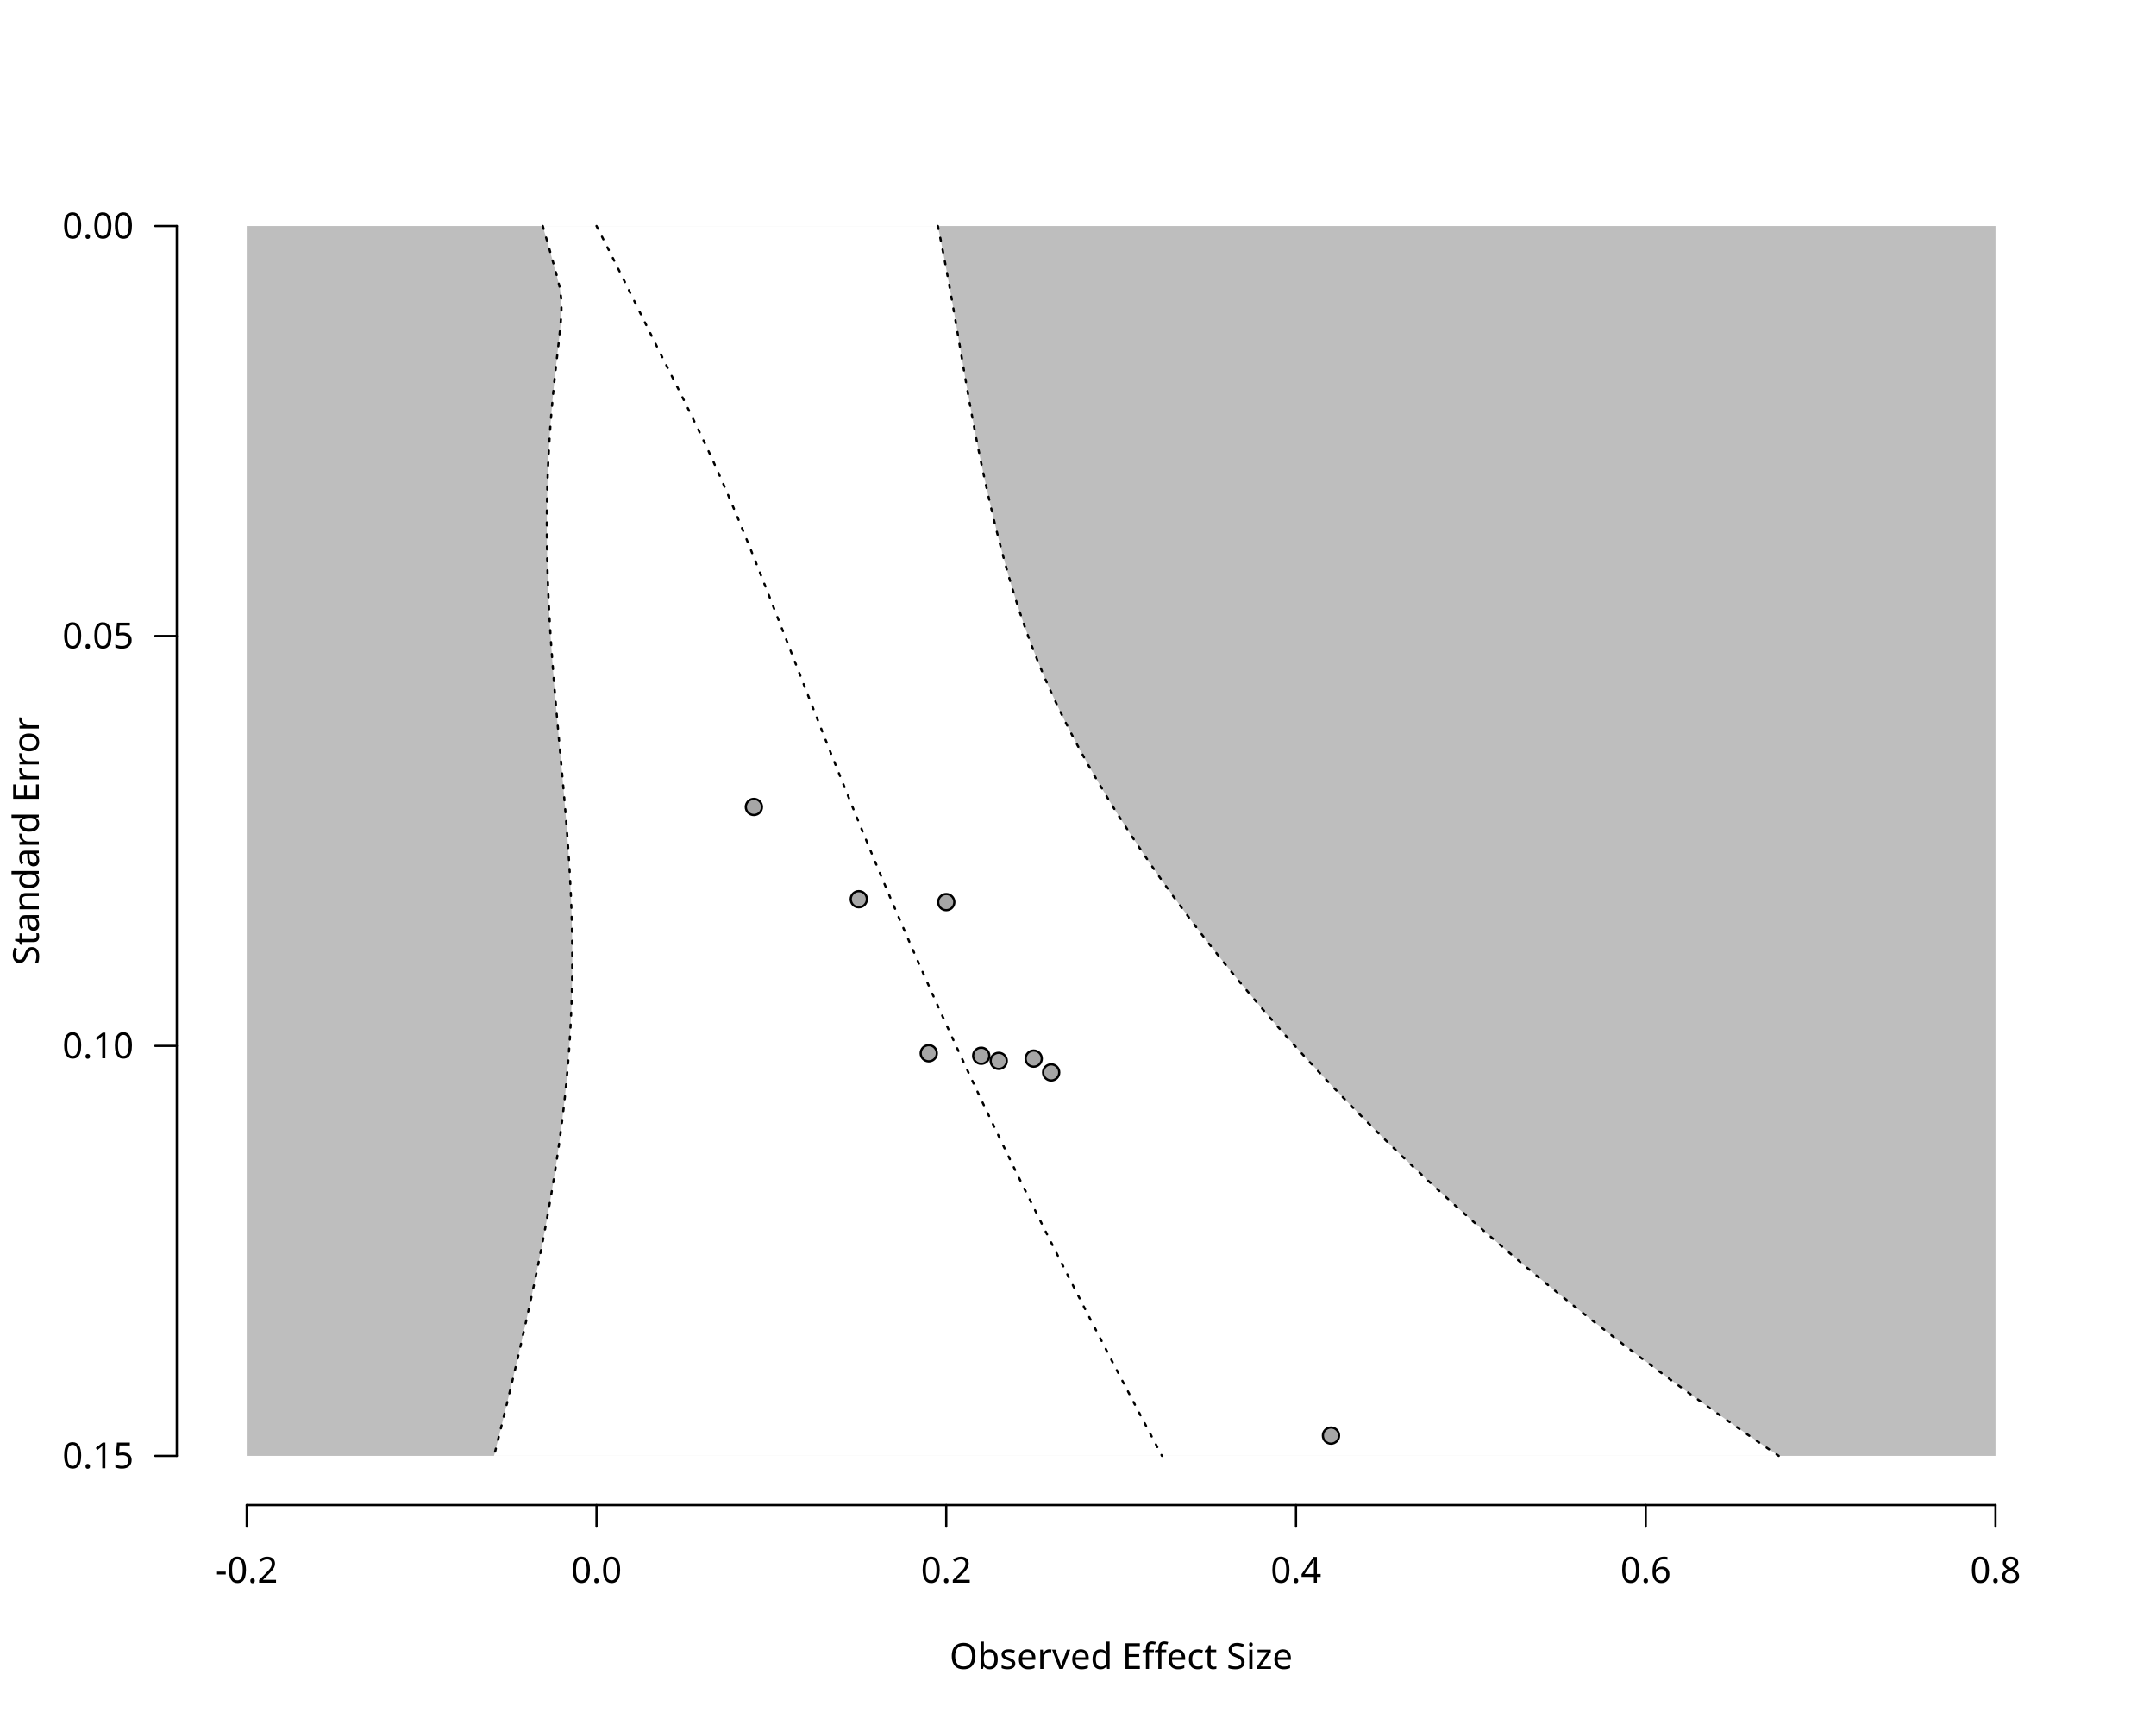
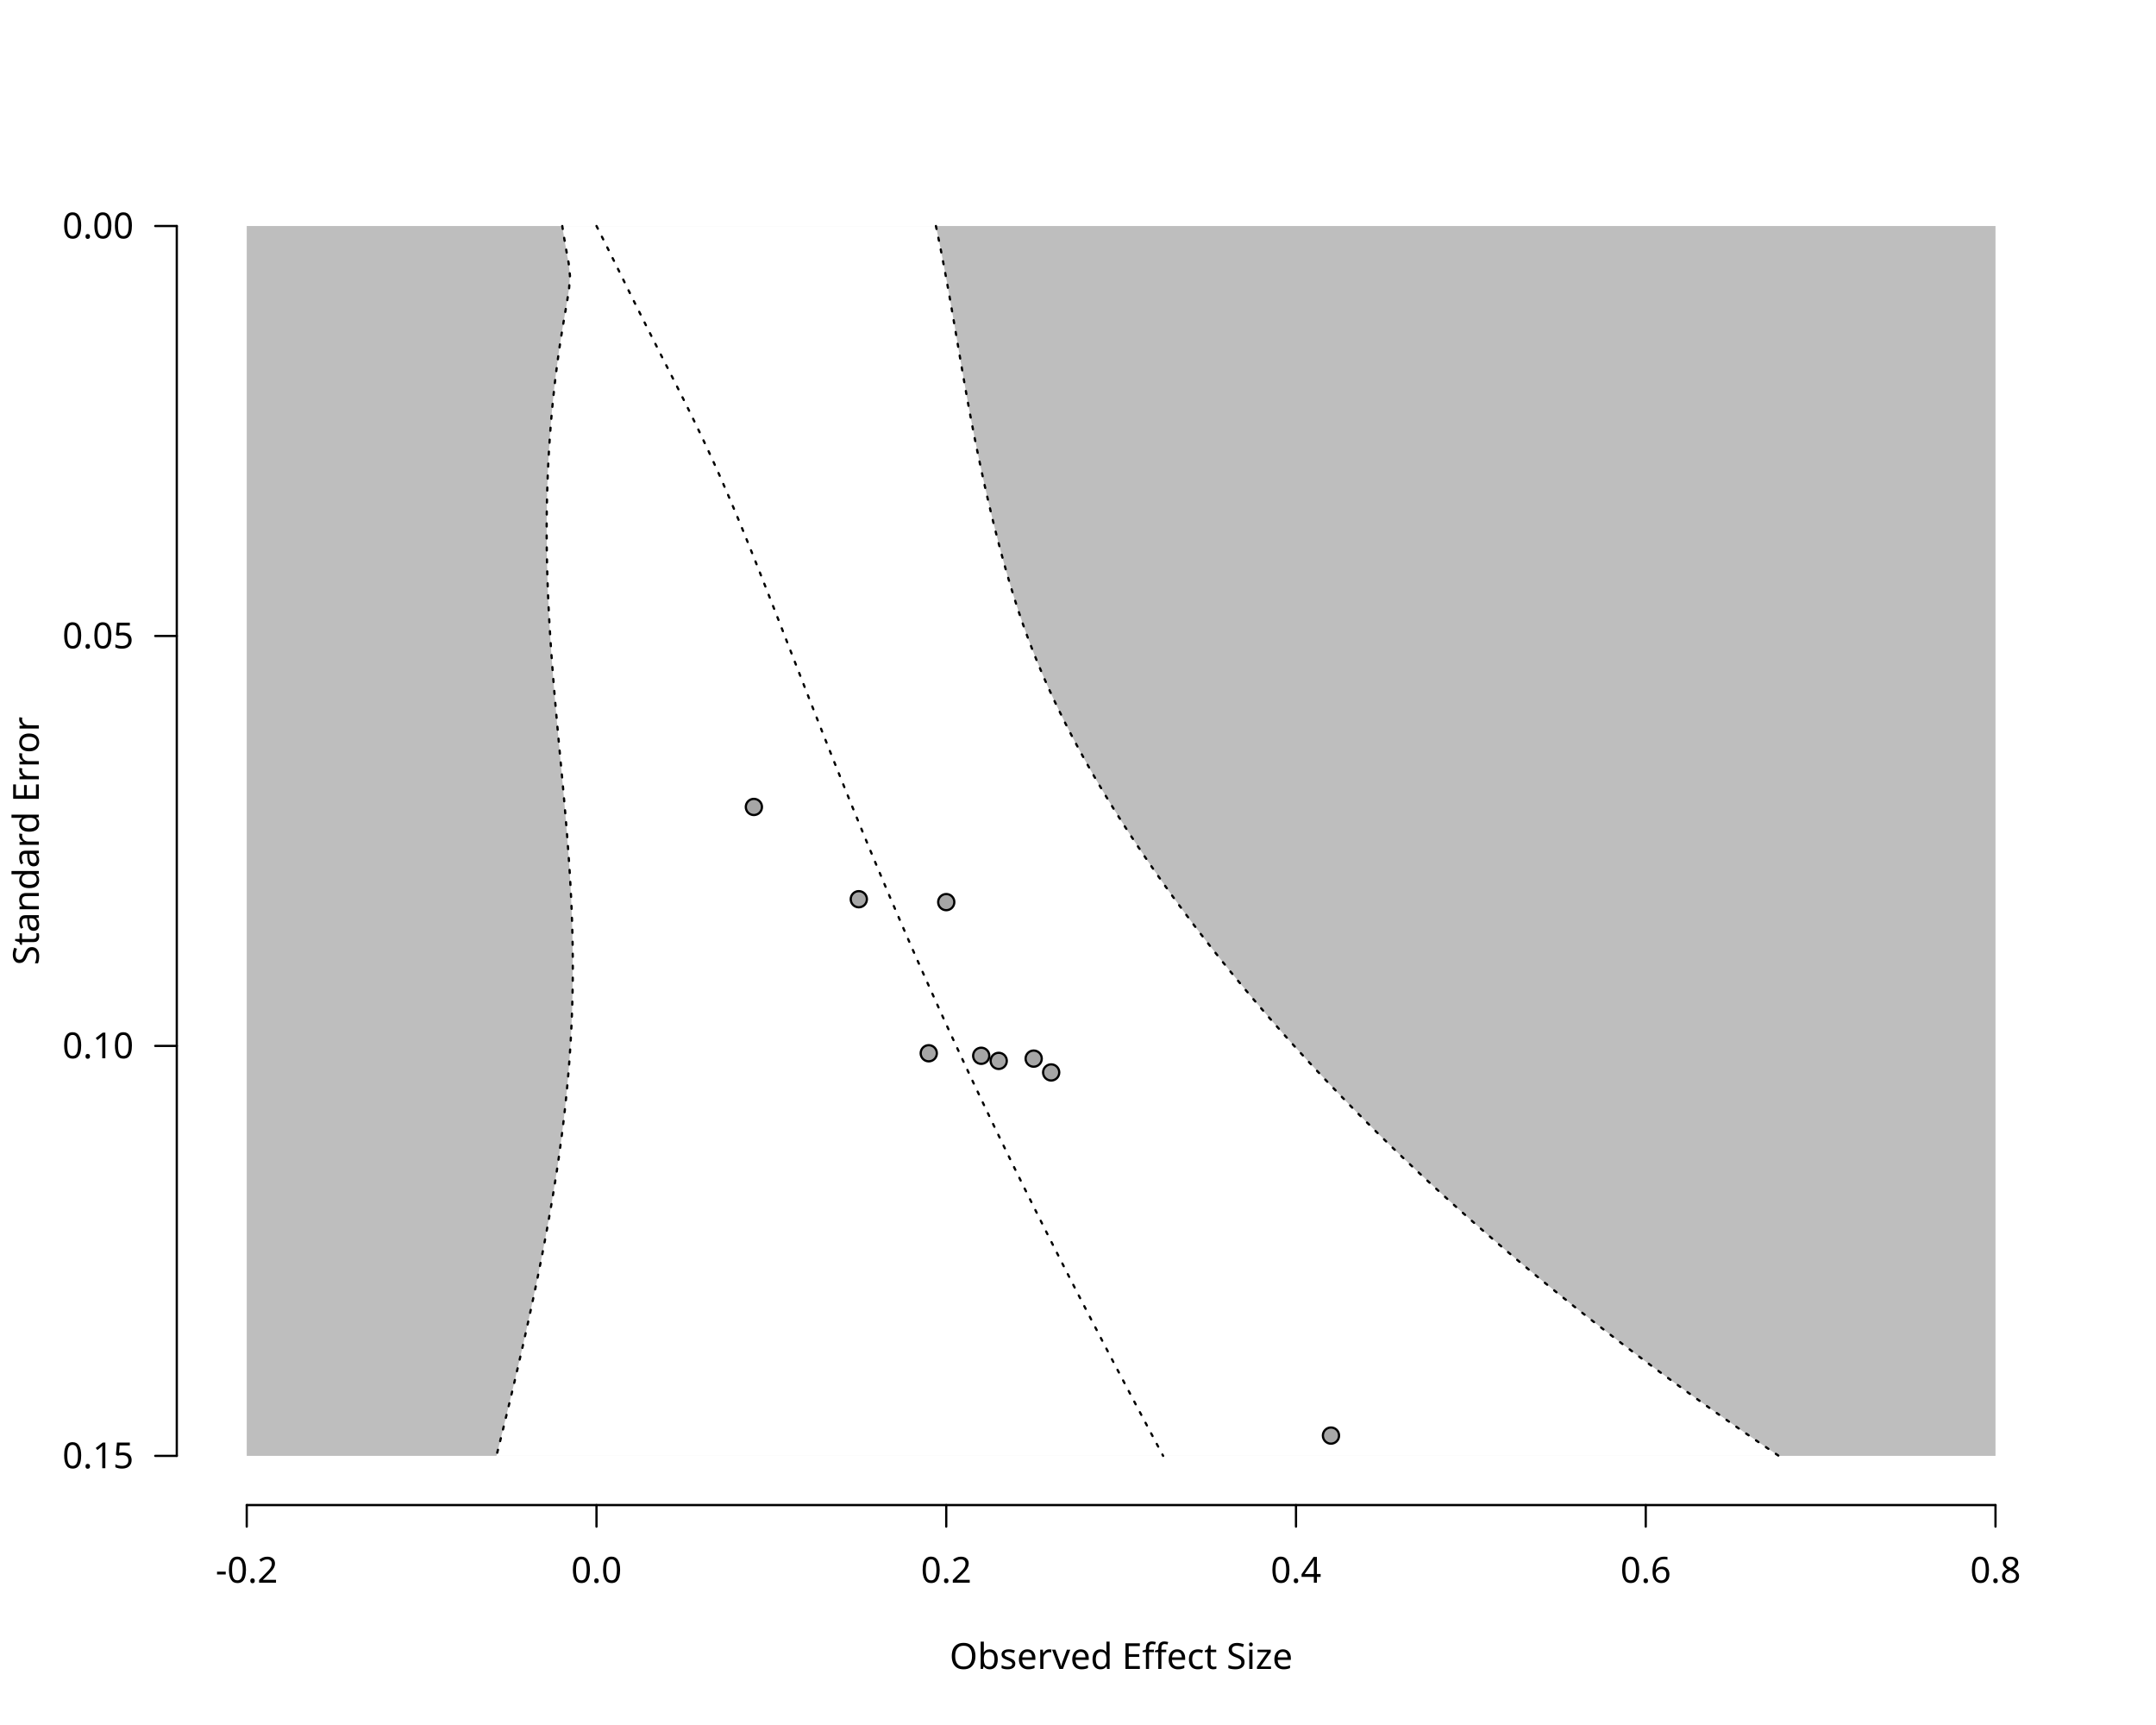
<svg xmlns="http://www.w3.org/2000/svg" class="svglite" data-engine-version="2.0" width="720.00pt" height="576.00pt" viewBox="0 0 720.00 576.00">
  <defs>
    <style type="text/css">
    .svglite line, .svglite polyline, .svglite polygon, .svglite path, .svglite rect, .svglite circle {
      fill: none;
      stroke: #000000;
      stroke-linecap: round;
      stroke-linejoin: round;
      stroke-miterlimit: 10.00;
    }
  </style>
  </defs>
  <rect width="100%" height="100%" style="stroke: none; fill: #FFFFFF;" />
  <defs>
    <clipPath id="cpMC4wMHw3MjAuMDB8MC4wMHw1NzYuMDA=">
      <rect x="0.00" y="0.00" width="720.00" height="576.00" />
    </clipPath>
  </defs>
  <g clip-path="url(#cpMC4wMHw3MjAuMDB8MC4wMHw1NzYuMDA=)">
    <text x="374.40" y="557.28" text-anchor="middle" style="font-size: 12.00px; font-family: sans;" textLength="112.74px" lengthAdjust="spacingAndGlyphs">Observed Effect Size</text>
    <text transform="translate(12.96,280.80) rotate(-90)" text-anchor="middle" style="font-size: 12.00px; font-family: sans;" textLength="78.71px" lengthAdjust="spacingAndGlyphs">Standard Error</text>
    <line x1="82.40" y1="502.56" x2="666.40" y2="502.56" style="stroke-width: 0.75;" />
    <line x1="82.40" y1="502.56" x2="82.40" y2="509.76" style="stroke-width: 0.75;" />
    <line x1="199.20" y1="502.56" x2="199.20" y2="509.76" style="stroke-width: 0.75;" />
    <line x1="316.00" y1="502.56" x2="316.00" y2="509.76" style="stroke-width: 0.75;" />
    <line x1="432.80" y1="502.56" x2="432.80" y2="509.76" style="stroke-width: 0.75;" />
    <line x1="549.60" y1="502.56" x2="549.60" y2="509.76" style="stroke-width: 0.75;" />
    <line x1="666.40" y1="502.56" x2="666.40" y2="509.76" style="stroke-width: 0.75;" />
    <text x="82.40" y="528.48" text-anchor="middle" style="font-size: 12.00px; font-family: sans;" textLength="20.68px" lengthAdjust="spacingAndGlyphs">-0.2</text>
    <text x="199.20" y="528.48" text-anchor="middle" style="font-size: 12.00px; font-family: sans;" textLength="16.68px" lengthAdjust="spacingAndGlyphs">0.0</text>
    <text x="316.00" y="528.48" text-anchor="middle" style="font-size: 12.00px; font-family: sans;" textLength="16.68px" lengthAdjust="spacingAndGlyphs">0.2</text>
    <text x="432.80" y="528.48" text-anchor="middle" style="font-size: 12.00px; font-family: sans;" textLength="16.68px" lengthAdjust="spacingAndGlyphs">0.4</text>
    <text x="549.60" y="528.48" text-anchor="middle" style="font-size: 12.00px; font-family: sans;" textLength="16.68px" lengthAdjust="spacingAndGlyphs">0.6</text>
    <text x="666.40" y="528.48" text-anchor="middle" style="font-size: 12.00px; font-family: sans;" textLength="16.68px" lengthAdjust="spacingAndGlyphs">0.8</text>
    <line x1="59.04" y1="75.47" x2="59.04" y2="486.13" style="stroke-width: 0.75;" />
    <line x1="59.04" y1="75.47" x2="51.84" y2="75.47" style="stroke-width: 0.75;" />
    <line x1="59.04" y1="212.36" x2="51.84" y2="212.36" style="stroke-width: 0.75;" />
    <line x1="59.04" y1="349.24" x2="51.84" y2="349.24" style="stroke-width: 0.75;" />
    <line x1="59.04" y1="486.13" x2="51.84" y2="486.13" style="stroke-width: 0.75;" />
    <text x="44.64" y="490.26" text-anchor="end" style="font-size: 12.00px; font-family: sans;" textLength="23.36px" lengthAdjust="spacingAndGlyphs">0.15</text>
    <text x="44.64" y="353.37" text-anchor="end" style="font-size: 12.00px; font-family: sans;" textLength="23.36px" lengthAdjust="spacingAndGlyphs">0.10</text>
    <text x="44.64" y="216.48" text-anchor="end" style="font-size: 12.00px; font-family: sans;" textLength="23.36px" lengthAdjust="spacingAndGlyphs">0.05</text>
    <text x="44.64" y="79.60" text-anchor="end" style="font-size: 12.00px; font-family: sans;" textLength="23.36px" lengthAdjust="spacingAndGlyphs">0.00</text>
  </g>
  <defs>
    <clipPath id="cpNTkuMDR8Njg5Ljc2fDU5LjA0fDUwMi41Ng==">
      <rect x="59.04" y="59.04" width="630.72" height="443.52" />
    </clipPath>
  </defs>
  <g clip-path="url(#cpNTkuMDR8Njg5Ljc2fDU5LjA0fDUwMi41Ng==)">
    <polygon points="82.40,75.47 666.40,75.47 666.40,486.13 82.40,486.13 " style="stroke-width: 0.75; stroke: none; fill: #BEBEBE;" />
-     <polygon points="164.98,486.13 166.02,481.99 167.04,477.84 168.06,473.69 169.07,469.54 170.08,465.39 171.07,461.24 172.05,457.10 173.01,452.95 173.97,448.80 174.91,444.65 175.84,440.50 176.75,436.36 177.64,432.21 178.52,428.06 179.38,423.91 180.21,419.76 181.03,415.61 181.82,411.47 182.60,407.32 183.34,403.17 184.06,399.02 184.75,394.87 185.41,390.73 186.04,386.58 186.64,382.43 187.21,378.28 187.74,374.13 188.23,369.99 188.69,365.84 189.11,361.69 189.49,357.54 189.83,353.39 190.14,349.24 190.40,345.10 190.62,340.95 190.80,336.80 190.94,332.65 191.04,328.50 191.10,324.36 191.12,320.21 191.10,316.06 191.05,311.91 190.95,307.76 190.83,303.61 190.67,299.47 190.47,295.32 190.25,291.17 190.00,287.02 189.72,282.87 189.42,278.73 189.11,274.58 188.77,270.43 188.42,266.28 188.06,262.13 187.69,257.99 187.31,253.84 186.93,249.69 186.55,245.54 186.18,241.39 185.81,237.24 185.45,233.10 185.10,228.95 184.77,224.80 184.45,220.65 184.15,216.50 183.87,212.36 183.62,208.21 183.39,204.06 183.19,199.91 183.02,195.76 182.87,191.61 182.76,187.47 182.68,183.32 182.63,179.17 182.62,175.02 182.64,170.87 182.70,166.73 182.79,162.58 182.92,158.43 183.09,154.28 183.30,150.13 183.55,145.99 183.83,141.84 184.16,137.69 184.52,133.54 184.92,129.39 185.35,125.24 185.81,121.10 186.28,116.95 186.76,112.80 187.18,108.65 187.48,104.50 187.49,100.36 186.97,96.21 185.95,92.06 184.80,87.91 183.64,83.76 182.45,79.61 181.25,75.47 313.19,75.47 314.04,79.61 314.86,83.76 315.65,87.91 316.42,92.06 317.18,96.21 317.92,100.36 318.64,104.50 319.36,108.65 320.06,112.80 320.77,116.95 321.47,121.10 322.18,125.24 322.90,129.39 323.64,133.54 324.39,137.69 325.16,141.84 325.95,145.99 326.77,150.13 327.61,154.28 328.49,158.43 329.39,162.58 330.32,166.73 331.28,170.87 332.27,175.02 333.30,179.17 334.37,183.32 335.48,187.47 336.63,191.61 337.84,195.76 339.11,199.91 340.45,204.06 341.85,208.21 343.33,212.36 344.88,216.50 346.52,220.65 348.24,224.80 350.04,228.95 351.93,233.10 353.90,237.24 355.94,241.39 358.07,245.54 360.27,249.69 362.54,253.84 364.89,257.99 367.30,262.13 369.78,266.28 372.33,270.43 374.95,274.58 377.63,278.73 380.37,282.87 383.17,287.02 386.03,291.17 388.96,295.32 391.94,299.47 394.99,303.61 398.09,307.76 401.25,311.91 404.47,316.06 407.76,320.21 411.10,324.36 414.50,328.50 417.97,332.65 421.49,336.80 425.08,340.95 428.72,345.10 432.44,349.24 436.21,353.39 440.05,357.54 443.95,361.69 447.92,365.84 451.95,369.99 456.05,374.13 460.22,378.28 464.46,382.43 468.76,386.58 473.13,390.73 477.58,394.87 482.09,399.02 486.67,403.17 491.33,407.32 496.06,411.47 500.86,415.61 505.73,419.76 510.68,423.91 515.70,428.06 520.80,432.21 525.97,436.36 531.22,440.50 536.55,444.65 541.95,448.80 547.42,452.95 552.98,457.10 558.61,461.24 564.31,465.39 570.10,469.54 575.96,473.69 581.90,477.84 587.91,481.99 594.01,486.13 " style="stroke-width: 0.75; stroke: none; fill: #FFFFFF;" />
-     <polyline points="199.20,75.47 201.33,79.61 203.44,83.76 205.54,87.91 207.62,92.06 209.69,96.21 211.75,100.36 213.81,104.50 215.87,108.65 217.93,112.80 220.00,116.95 222.09,121.10 224.18,125.24 226.27,129.39 228.34,133.54 230.40,137.69 232.43,141.84 234.43,145.99 236.38,150.13 238.29,154.28 240.16,158.43 241.98,162.58 243.77,166.73 245.52,170.87 247.25,175.02 248.95,179.17 250.63,183.32 252.29,187.47 253.94,191.61 255.58,195.76 257.22,199.91 258.84,204.06 260.47,208.21 262.09,212.36 263.71,216.50 265.33,220.65 266.95,224.80 268.58,228.95 270.20,233.10 271.83,237.24 273.47,241.39 275.11,245.54 276.76,249.69 278.41,253.84 280.07,257.99 281.74,262.13 283.42,266.28 285.10,270.43 286.80,274.58 288.51,278.73 290.22,282.87 291.95,287.02 293.69,291.17 295.44,295.32 297.20,299.47 298.97,303.61 300.76,307.76 302.56,311.91 304.37,316.06 306.19,320.21 308.02,324.36 309.87,328.50 311.73,332.65 313.60,336.80 315.48,340.95 317.38,345.10 319.29,349.24 321.21,353.39 323.14,357.54 325.09,361.69 327.04,365.84 329.01,369.99 331.00,374.13 332.99,378.28 334.99,382.43 337.01,386.58 339.03,390.73 341.07,394.87 343.12,399.02 345.18,403.17 347.25,407.32 349.32,411.47 351.41,415.61 353.51,419.76 355.61,423.91 357.73,428.06 359.85,432.21 361.98,436.36 364.12,440.50 366.26,444.65 368.42,448.80 370.57,452.95 372.74,457.10 374.91,461.24 377.09,465.39 379.27,469.54 381.45,473.69 383.64,477.84 385.84,481.99 388.03,486.13 " style="stroke-width: 0.75; stroke-dasharray: 1.00,3.00;" />
-     <polyline points="181.25,75.47 182.45,79.61 183.64,83.76 184.80,87.91 185.95,92.06 186.97,96.21 187.49,100.36 187.48,104.50 187.18,108.65 186.76,112.80 186.28,116.95 185.81,121.10 185.35,125.24 184.92,129.39 184.52,133.54 184.16,137.69 183.83,141.84 183.55,145.99 183.30,150.13 183.09,154.28 182.92,158.43 182.79,162.58 182.70,166.73 182.64,170.87 182.62,175.02 182.63,179.17 182.68,183.32 182.76,187.47 182.87,191.61 183.02,195.76 183.19,199.91 183.39,204.06 183.62,208.21 183.87,212.36 184.15,216.50 184.45,220.65 184.77,224.80 185.10,228.95 185.45,233.10 185.81,237.24 186.18,241.39 186.55,245.54 186.93,249.69 187.31,253.84 187.69,257.99 188.06,262.13 188.42,266.28 188.77,270.43 189.11,274.58 189.42,278.73 189.72,282.87 190.00,287.02 190.25,291.17 190.47,295.32 190.67,299.47 190.83,303.61 190.95,307.76 191.05,311.91 191.10,316.06 191.12,320.21 191.10,324.36 191.04,328.50 190.94,332.65 190.80,336.80 190.62,340.95 190.40,345.10 190.14,349.24 189.83,353.39 189.49,357.54 189.11,361.69 188.69,365.84 188.23,369.99 187.74,374.13 187.21,378.28 186.64,382.43 186.04,386.58 185.41,390.73 184.75,394.87 184.06,399.02 183.34,403.17 182.60,407.32 181.82,411.47 181.03,415.61 180.21,419.76 179.38,423.91 178.52,428.06 177.64,432.21 176.75,436.36 175.84,440.50 174.91,444.65 173.97,448.80 173.01,452.95 172.05,457.10 171.07,461.24 170.08,465.39 169.07,469.54 168.06,473.69 167.04,477.84 166.02,481.99 164.98,486.13 " style="stroke-width: 0.75; stroke-dasharray: 1.00,3.00;" />
-     <polyline points="313.19,75.47 314.04,79.61 314.86,83.76 315.65,87.91 316.42,92.06 317.18,96.21 317.92,100.36 318.64,104.50 319.36,108.65 320.06,112.80 320.77,116.95 321.47,121.10 322.18,125.24 322.90,129.39 323.64,133.54 324.39,137.69 325.16,141.84 325.95,145.99 326.77,150.13 327.61,154.28 328.49,158.43 329.39,162.58 330.32,166.73 331.28,170.87 332.27,175.02 333.30,179.17 334.37,183.32 335.48,187.47 336.63,191.61 337.84,195.76 339.11,199.91 340.45,204.06 341.85,208.21 343.33,212.36 344.88,216.50 346.52,220.65 348.24,224.80 350.04,228.95 351.93,233.10 353.90,237.24 355.94,241.39 358.07,245.54 360.27,249.69 362.54,253.84 364.89,257.99 367.30,262.13 369.78,266.28 372.33,270.43 374.95,274.58 377.63,278.73 380.37,282.87 383.17,287.02 386.03,291.17 388.96,295.32 391.94,299.47 394.99,303.61 398.09,307.76 401.25,311.91 404.47,316.06 407.76,320.21 411.10,324.36 414.50,328.50 417.97,332.65 421.49,336.80 425.08,340.95 428.72,345.10 432.44,349.24 436.21,353.39 440.05,357.54 443.95,361.69 447.92,365.84 451.95,369.99 456.05,374.13 460.22,378.28 464.46,382.43 468.76,386.58 473.13,390.73 477.58,394.87 482.09,399.02 486.67,403.17 491.33,407.32 496.06,411.47 500.86,415.61 505.73,419.76 510.68,423.91 515.70,428.06 520.80,432.21 525.97,436.36 531.22,440.50 536.55,444.65 541.95,448.80 547.42,452.95 552.98,457.10 558.61,461.24 564.31,465.39 570.10,469.54 575.96,473.69 581.90,477.84 587.91,481.99 594.01,486.13 " style="stroke-width: 0.75; stroke-dasharray: 1.00,3.00;" />
+     <polygon points="165.79,486.13 166.83,481.99 167.85,477.84 168.86,473.69 169.87,469.54 170.86,465.39 171.85,461.24 172.82,457.10 173.78,452.95 174.73,448.80 175.66,444.65 176.58,440.50 177.48,436.36 178.36,432.21 179.23,428.06 180.08,423.91 180.90,419.76 181.71,415.61 182.48,411.47 183.24,407.32 183.97,403.17 184.67,399.02 185.34,394.87 185.99,390.73 186.60,386.58 187.17,382.43 187.72,378.28 188.23,374.13 188.70,369.99 189.13,365.84 189.53,361.69 189.89,357.54 190.21,353.39 190.48,349.24 190.72,345.10 190.91,340.95 191.07,336.80 191.18,332.65 191.26,328.50 191.29,324.36 191.28,320.21 191.24,316.06 191.16,311.91 191.04,307.76 190.89,303.61 190.71,299.47 190.49,295.32 190.25,291.17 189.98,287.02 189.68,282.87 189.37,278.73 189.03,274.58 188.68,270.43 188.32,266.28 187.95,262.13 187.57,257.99 187.18,253.84 186.79,249.69 186.41,245.54 186.03,241.39 185.66,237.24 185.30,233.10 184.95,228.95 184.62,224.80 184.30,220.65 184.01,216.50 183.74,212.36 183.49,208.21 183.27,204.06 183.07,199.91 182.91,195.76 182.77,191.61 182.67,187.47 182.60,183.32 182.56,179.17 182.56,175.02 182.60,170.87 182.67,166.73 182.78,162.58 182.93,158.43 183.12,154.28 183.35,150.13 183.62,145.99 183.93,141.84 184.28,137.69 184.68,133.54 185.12,129.39 185.60,125.24 186.14,121.10 186.71,116.95 187.34,112.80 188.01,108.65 188.72,104.50 189.43,100.36 190.06,96.21 190.34,92.06 189.91,87.91 189.15,83.76 188.43,79.61 187.77,75.47 312.55,75.47 313.41,79.61 314.25,83.76 315.05,87.91 315.83,92.06 316.59,96.21 317.33,100.36 318.05,104.50 318.77,108.65 319.48,112.80 320.18,116.95 320.89,121.10 321.61,125.24 322.34,129.39 323.08,133.54 323.84,137.69 324.63,141.84 325.44,145.99 326.27,150.13 327.14,154.28 328.03,158.43 328.94,162.58 329.89,166.73 330.87,170.87 331.87,175.02 332.92,179.17 334.00,183.32 335.12,187.47 336.29,191.61 337.51,195.76 338.79,199.91 340.13,204.06 341.54,208.21 343.03,212.36 344.60,216.50 346.25,220.65 347.98,224.80 349.79,228.95 351.68,233.10 353.66,237.24 355.71,241.39 357.84,245.54 360.05,249.69 362.33,253.84 364.67,257.99 367.09,262.13 369.58,266.28 372.13,270.43 374.74,274.58 377.42,278.73 380.16,282.87 382.96,287.02 385.82,291.17 388.74,295.32 391.72,299.47 394.76,303.61 397.86,307.76 401.02,311.91 404.24,316.06 407.52,320.21 410.86,324.36 414.26,328.50 417.72,332.65 421.25,336.80 424.83,340.95 428.48,345.10 432.19,349.24 435.96,353.39 439.80,357.54 443.71,361.69 447.68,365.84 451.71,369.99 455.81,374.13 459.99,378.28 464.22,382.43 468.53,386.58 472.91,390.73 477.36,394.87 481.88,399.02 486.47,403.17 491.13,407.32 495.87,411.47 500.68,415.61 505.56,419.76 510.52,423.91 515.55,428.06 520.66,432.21 525.84,436.36 531.10,440.50 536.44,444.65 541.85,448.80 547.34,452.95 552.90,457.10 558.55,461.24 564.27,465.39 570.06,469.54 575.94,473.69 581.89,477.84 587.92,481.99 594.02,486.13 " style="stroke-width: 0.75; stroke: none; fill: #FFFFFF;" />
+     <polyline points="199.20,75.47 201.29,79.61 203.37,83.76 205.44,87.91 207.49,92.06 209.53,96.21 211.59,100.36 213.66,104.50 215.74,108.65 217.84,112.80 219.94,116.95 222.05,121.10 224.16,125.24 226.26,129.39 228.35,133.54 230.41,137.69 232.44,141.84 234.43,145.99 236.38,150.13 238.29,154.28 240.16,158.43 241.98,162.58 243.77,166.73 245.52,170.87 247.25,175.02 248.95,179.17 250.62,183.32 252.29,187.47 253.93,191.61 255.57,195.76 257.20,199.91 258.83,204.06 260.45,208.21 262.07,212.36 263.68,216.50 265.30,220.65 266.92,224.80 268.54,228.95 270.16,233.10 271.79,237.24 273.42,241.39 275.06,245.54 276.71,249.69 278.36,253.84 280.02,257.99 281.69,262.13 283.37,266.28 285.06,270.43 286.76,274.58 288.47,278.73 290.18,282.87 291.91,287.02 293.66,291.17 295.41,295.32 297.17,299.47 298.95,303.61 300.74,307.76 302.54,311.91 304.35,316.06 306.18,320.21 308.02,324.36 309.87,328.50 311.74,332.65 313.61,336.80 315.50,340.95 317.40,345.10 319.32,349.24 321.25,353.39 323.19,357.54 325.14,361.69 327.11,365.84 329.08,369.99 331.07,374.13 333.07,378.28 335.08,382.43 337.11,386.58 339.14,390.73 341.19,394.87 343.25,399.02 345.32,403.17 347.39,407.32 349.48,411.47 351.58,415.61 353.69,419.76 355.80,423.91 357.93,428.06 360.06,432.21 362.21,436.36 364.36,440.50 366.52,444.65 368.68,448.80 370.85,452.95 373.03,457.10 375.22,461.24 377.41,465.39 379.60,469.54 381.80,473.69 384.01,477.84 386.22,481.99 388.43,486.13 " style="stroke-width: 0.75; stroke-dasharray: 1.00,3.00;" />
+     <polyline points="187.77,75.47 188.43,79.61 189.15,83.76 189.91,87.91 190.34,92.06 190.06,96.21 189.43,100.36 188.72,104.50 188.01,108.65 187.34,112.80 186.71,116.95 186.14,121.10 185.60,125.24 185.12,129.39 184.68,133.54 184.28,137.69 183.93,141.84 183.62,145.99 183.35,150.13 183.12,154.28 182.93,158.43 182.78,162.58 182.67,166.73 182.60,170.87 182.56,175.02 182.56,179.17 182.60,183.32 182.67,187.47 182.77,191.61 182.91,195.76 183.07,199.91 183.27,204.06 183.49,208.21 183.74,212.36 184.01,216.50 184.30,220.65 184.62,224.80 184.95,228.95 185.30,233.10 185.66,237.24 186.03,241.39 186.41,245.54 186.79,249.69 187.18,253.84 187.57,257.99 187.95,262.13 188.32,266.28 188.68,270.43 189.03,274.58 189.37,278.73 189.68,282.87 189.98,287.02 190.25,291.17 190.49,295.32 190.71,299.47 190.89,303.61 191.04,307.76 191.16,311.91 191.24,316.06 191.28,320.21 191.29,324.36 191.26,328.50 191.18,332.65 191.07,336.80 190.91,340.95 190.72,345.10 190.48,349.24 190.21,353.39 189.89,357.54 189.53,361.69 189.13,365.84 188.70,369.99 188.23,374.13 187.72,378.28 187.17,382.43 186.60,386.58 185.99,390.73 185.34,394.87 184.67,399.02 183.97,403.17 183.24,407.32 182.48,411.47 181.71,415.61 180.90,419.76 180.08,423.91 179.23,428.06 178.36,432.21 177.48,436.36 176.58,440.50 175.66,444.65 174.73,448.80 173.78,452.95 172.82,457.10 171.85,461.24 170.86,465.39 169.87,469.54 168.86,473.69 167.85,477.84 166.83,481.99 165.79,486.13 " style="stroke-width: 0.75; stroke-dasharray: 1.00,3.00;" />
+     <polyline points="312.55,75.47 313.41,79.61 314.25,83.76 315.05,87.91 315.83,92.06 316.59,96.21 317.33,100.36 318.05,104.50 318.77,108.65 319.48,112.80 320.18,116.95 320.89,121.10 321.61,125.24 322.34,129.39 323.08,133.54 323.84,137.69 324.63,141.84 325.44,145.99 326.27,150.13 327.14,154.28 328.03,158.43 328.94,162.58 329.89,166.73 330.87,170.87 331.87,175.02 332.92,179.17 334.00,183.32 335.12,187.47 336.29,191.61 337.51,195.76 338.79,199.91 340.13,204.06 341.54,208.21 343.03,212.36 344.60,216.50 346.25,220.65 347.98,224.80 349.79,228.95 351.68,233.10 353.66,237.24 355.71,241.39 357.84,245.54 360.05,249.69 362.33,253.84 364.67,257.99 367.09,262.13 369.58,266.28 372.13,270.43 374.74,274.58 377.42,278.73 380.16,282.87 382.96,287.02 385.82,291.17 388.74,295.32 391.72,299.47 394.76,303.61 397.86,307.76 401.02,311.91 404.24,316.06 407.52,320.21 410.86,324.36 414.26,328.50 417.72,332.65 421.25,336.80 424.83,340.95 428.48,345.10 432.19,349.24 435.96,353.39 439.80,357.54 443.71,361.69 447.68,365.84 451.71,369.99 455.81,374.13 459.99,378.28 464.22,382.43 468.53,386.58 472.91,390.73 477.36,394.87 481.88,399.02 486.47,403.17 491.13,407.32 495.87,411.47 500.68,415.61 505.56,419.76 510.52,423.91 515.55,428.06 520.66,432.21 525.84,436.36 531.10,440.50 536.44,444.65 541.85,448.80 547.34,452.95 552.90,457.10 558.55,461.24 564.27,465.39 570.06,469.54 575.94,473.69 581.89,477.84 587.92,481.99 594.02,486.13 " style="stroke-width: 0.75; stroke-dasharray: 1.00,3.00;" />
    <circle cx="345.20" cy="353.49" r="2.70" style="stroke-width: 0.75; fill: #A6A6A6;" />
    <circle cx="316.00" cy="301.23" r="2.70" style="stroke-width: 0.75; fill: #A6A6A6;" />
    <circle cx="351.04" cy="358.10" r="2.70" style="stroke-width: 0.75; fill: #A6A6A6;" />
    <circle cx="333.52" cy="354.24" r="2.70" style="stroke-width: 0.75; fill: #A6A6A6;" />
    <circle cx="327.68" cy="352.54" r="2.70" style="stroke-width: 0.75; fill: #A6A6A6;" />
    <circle cx="286.80" cy="300.26" r="2.70" style="stroke-width: 0.75; fill: #A6A6A6;" />
    <circle cx="251.76" cy="269.45" r="2.70" style="stroke-width: 0.75; fill: #A6A6A6;" />
    <circle cx="310.16" cy="351.70" r="2.70" style="stroke-width: 0.75; fill: #A6A6A6;" />
    <circle cx="444.48" cy="479.36" r="2.70" style="stroke-width: 0.75; fill: #A6A6A6;" />
  </g>
</svg>
